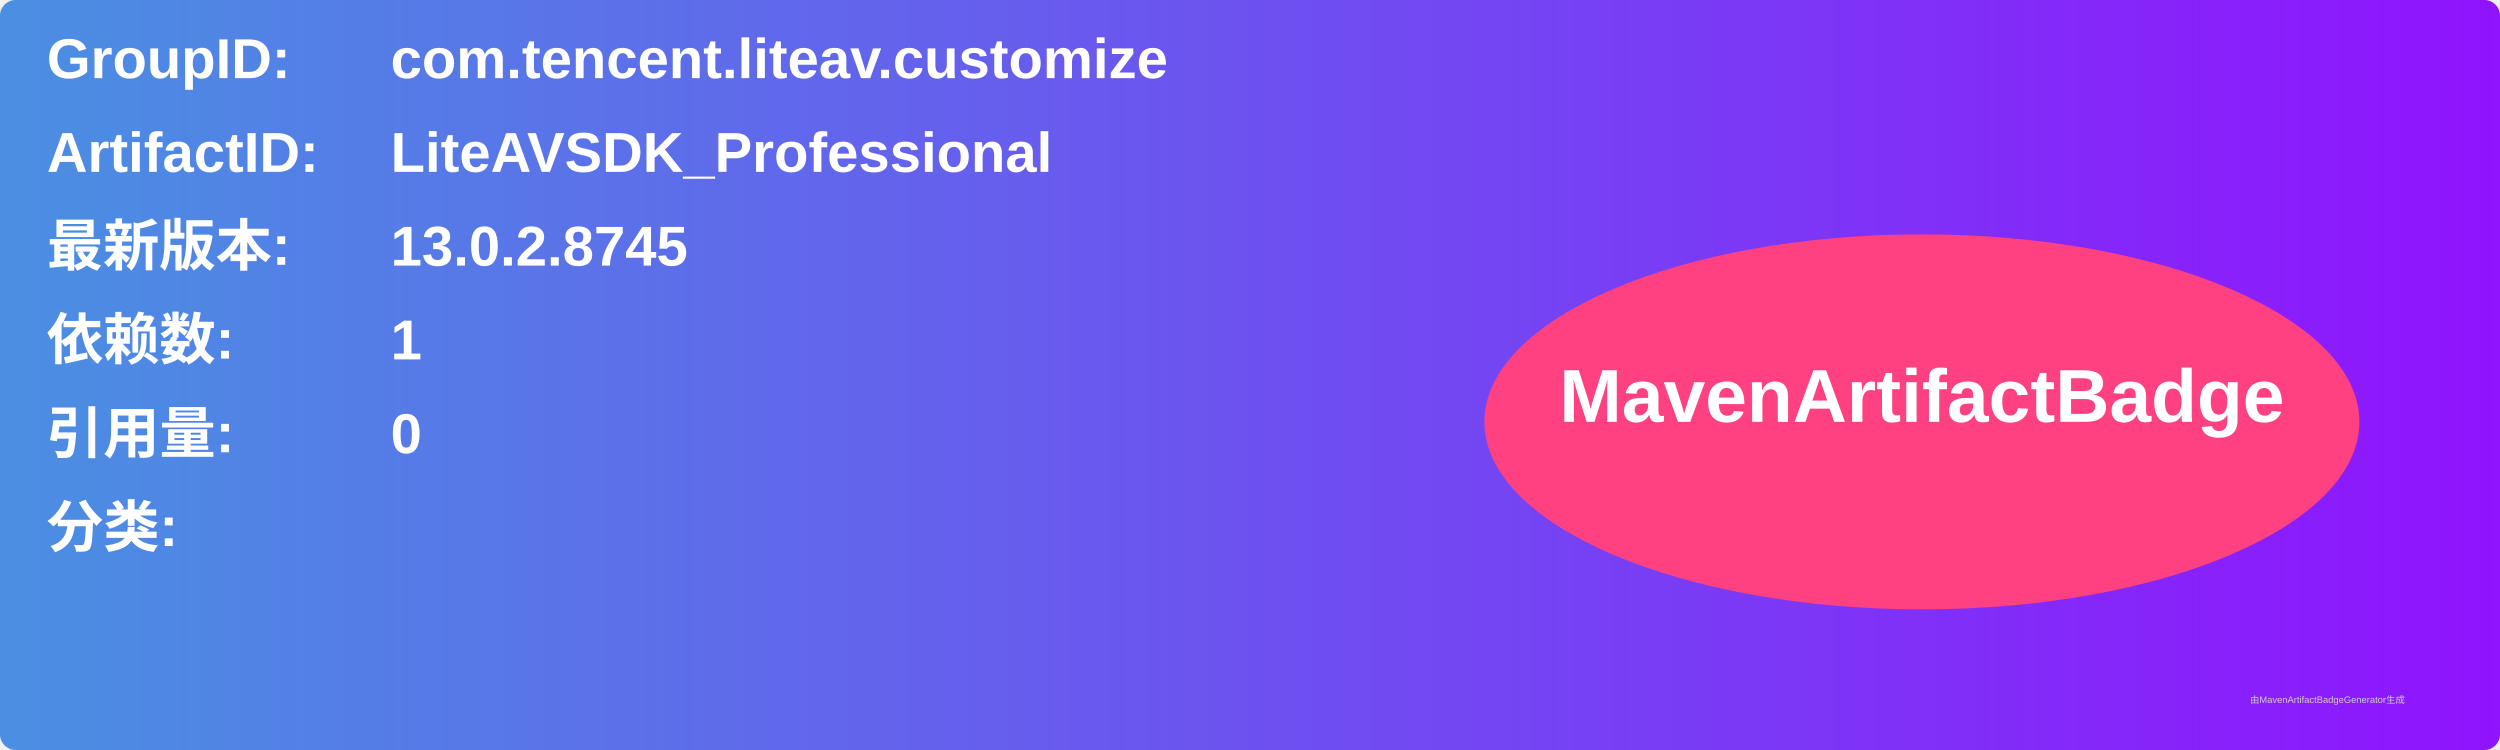
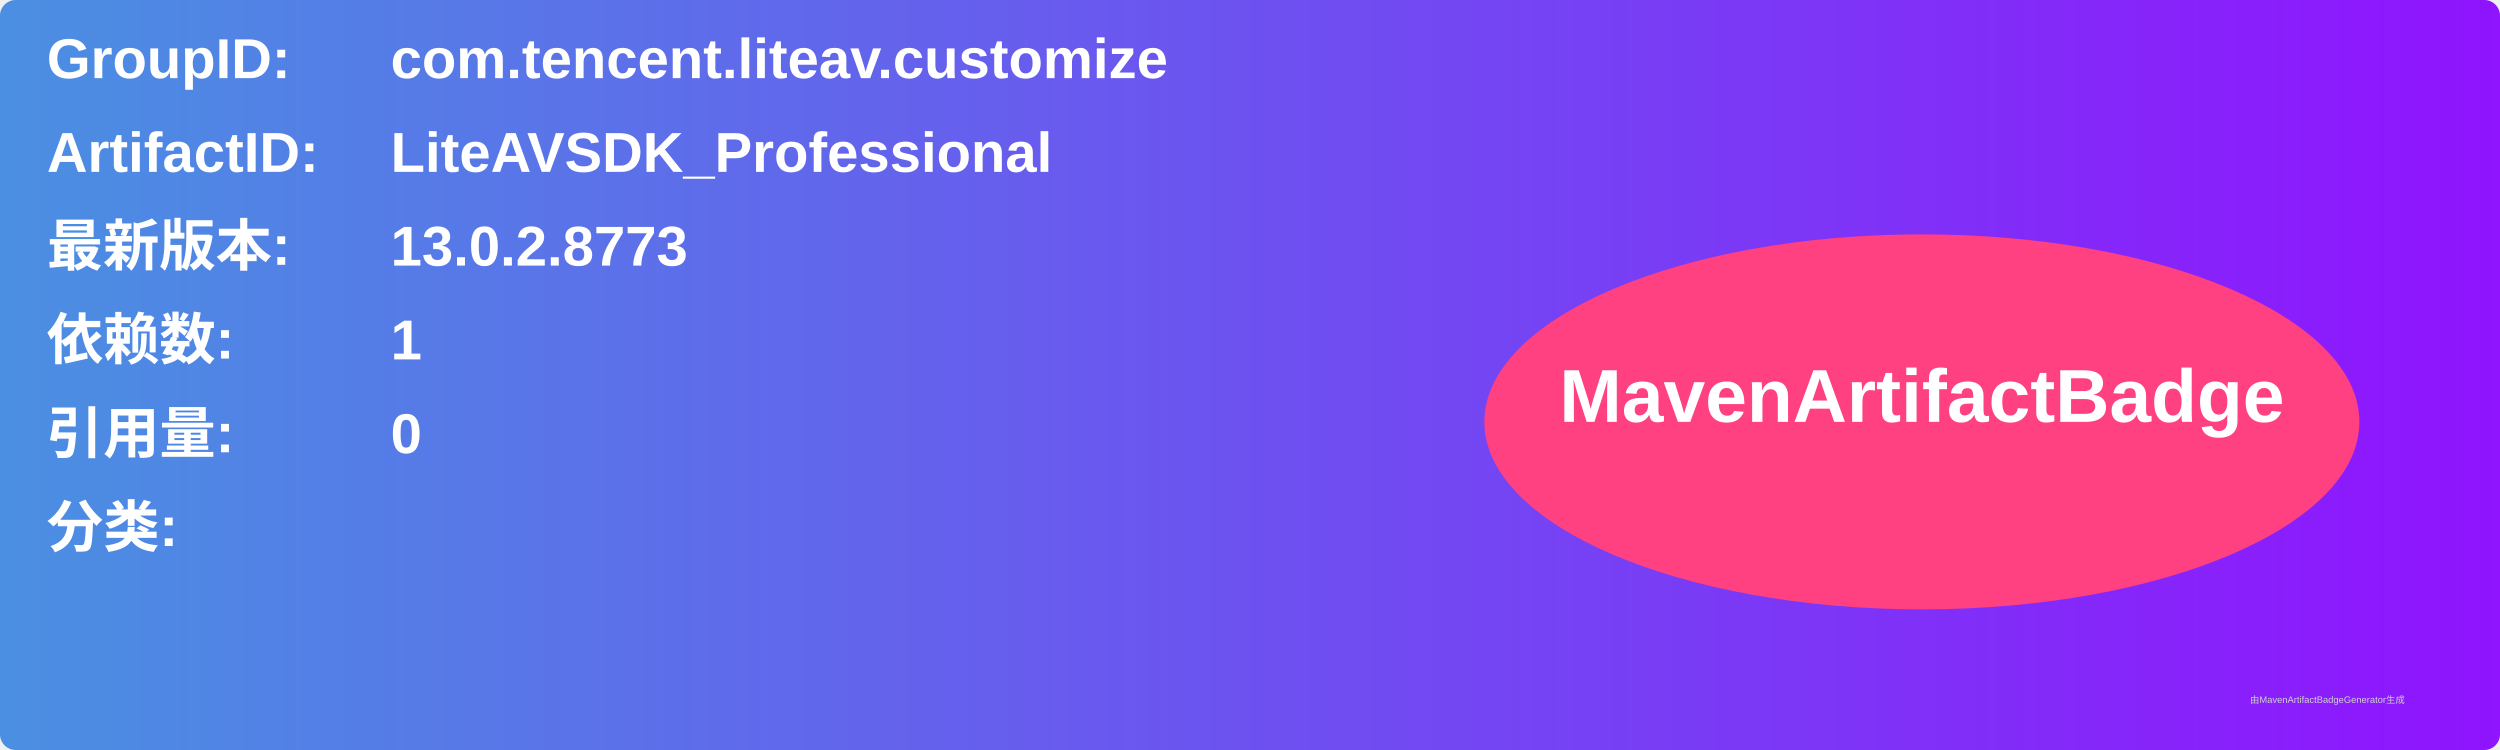
<svg xmlns="http://www.w3.org/2000/svg" width="800" height="240" viewBox="0 0 800 240">
  <linearGradient id="grad" x1="0%" y1="0%" x2="100%" y2="0%">
    <stop offset="0%" stop-color="#4a90e2" />
    <stop offset="100%" stop-color="#9013fe" />
  </linearGradient>
  <rect width="100%" height="100%" rx="5" ry="5" fill="url(#grad)" />
  <g transform="translate(15, 15)">
    <text x="0" y="10" font-family="Arial" font-size="18" fill="white" font-weight="bold" width="260">GroupID:</text>
    <text x="110" y="10" font-family="Arial" font-size="18" fill="white" font-weight="bold" width="460">com.tencent.liteav.customize</text>
    <text x="0" y="40" font-family="Arial" font-size="18" fill="white" font-weight="bold" width="260">ArtifactID:</text>
    <text x="110" y="40" font-family="Arial" font-size="18" fill="white" font-weight="bold" width="460">LiteAVSDK_Professional</text>
    <text x="0" y="70" font-family="Arial" font-size="18" fill="white" font-weight="bold">最新版本:</text>
    <text x="110" y="70" font-family="Arial" font-size="18" fill="white" font-weight="bold">
-       <tspan font-weight="bold">13.0.2.8745</tspan>
+       <tspan font-weight="bold">13.0.2.8773</tspan>
    </text>
    <text x="0" y="100" font-family="Arial" font-size="18" fill="white" font-weight="bold">依赖数: </text>
    <text x="110" y="100" font-family="Arial" font-size="18" fill="white">
      <tspan font-weight="bold">1</tspan>
    </text>
    <text x="0" y="130" font-family="Arial" font-size="18" fill="white" font-weight="bold">引用量: </text>
    <text x="110" y="130" font-family="Arial" font-size="18" fill="white">
      <tspan font-weight="bold">0</tspan>
    </text>
    <text x="0" y="160" font-family="Arial" font-size="18" fill="white" font-weight="bold">分类:</text>
    <text x="10" y="190" font-family="Arial" font-size="10" fill="white">
      <tspan font-weight="bold" />
    </text>
    <ellipse cx="600" cy="120" rx="140" ry="60" fill="#ff4081" />
    <text x="600" y="120" text-anchor="middle" font-family="Arial" font-size="24" fill="white" font-weight="bold">MavenArtifactBadge</text>
  </g>
  <text x="720" y="225" font-family="Arial" font-size="3" fill="#d0d0d0">由MavenArtifactBadgeGenerator生成</text>
</svg>
